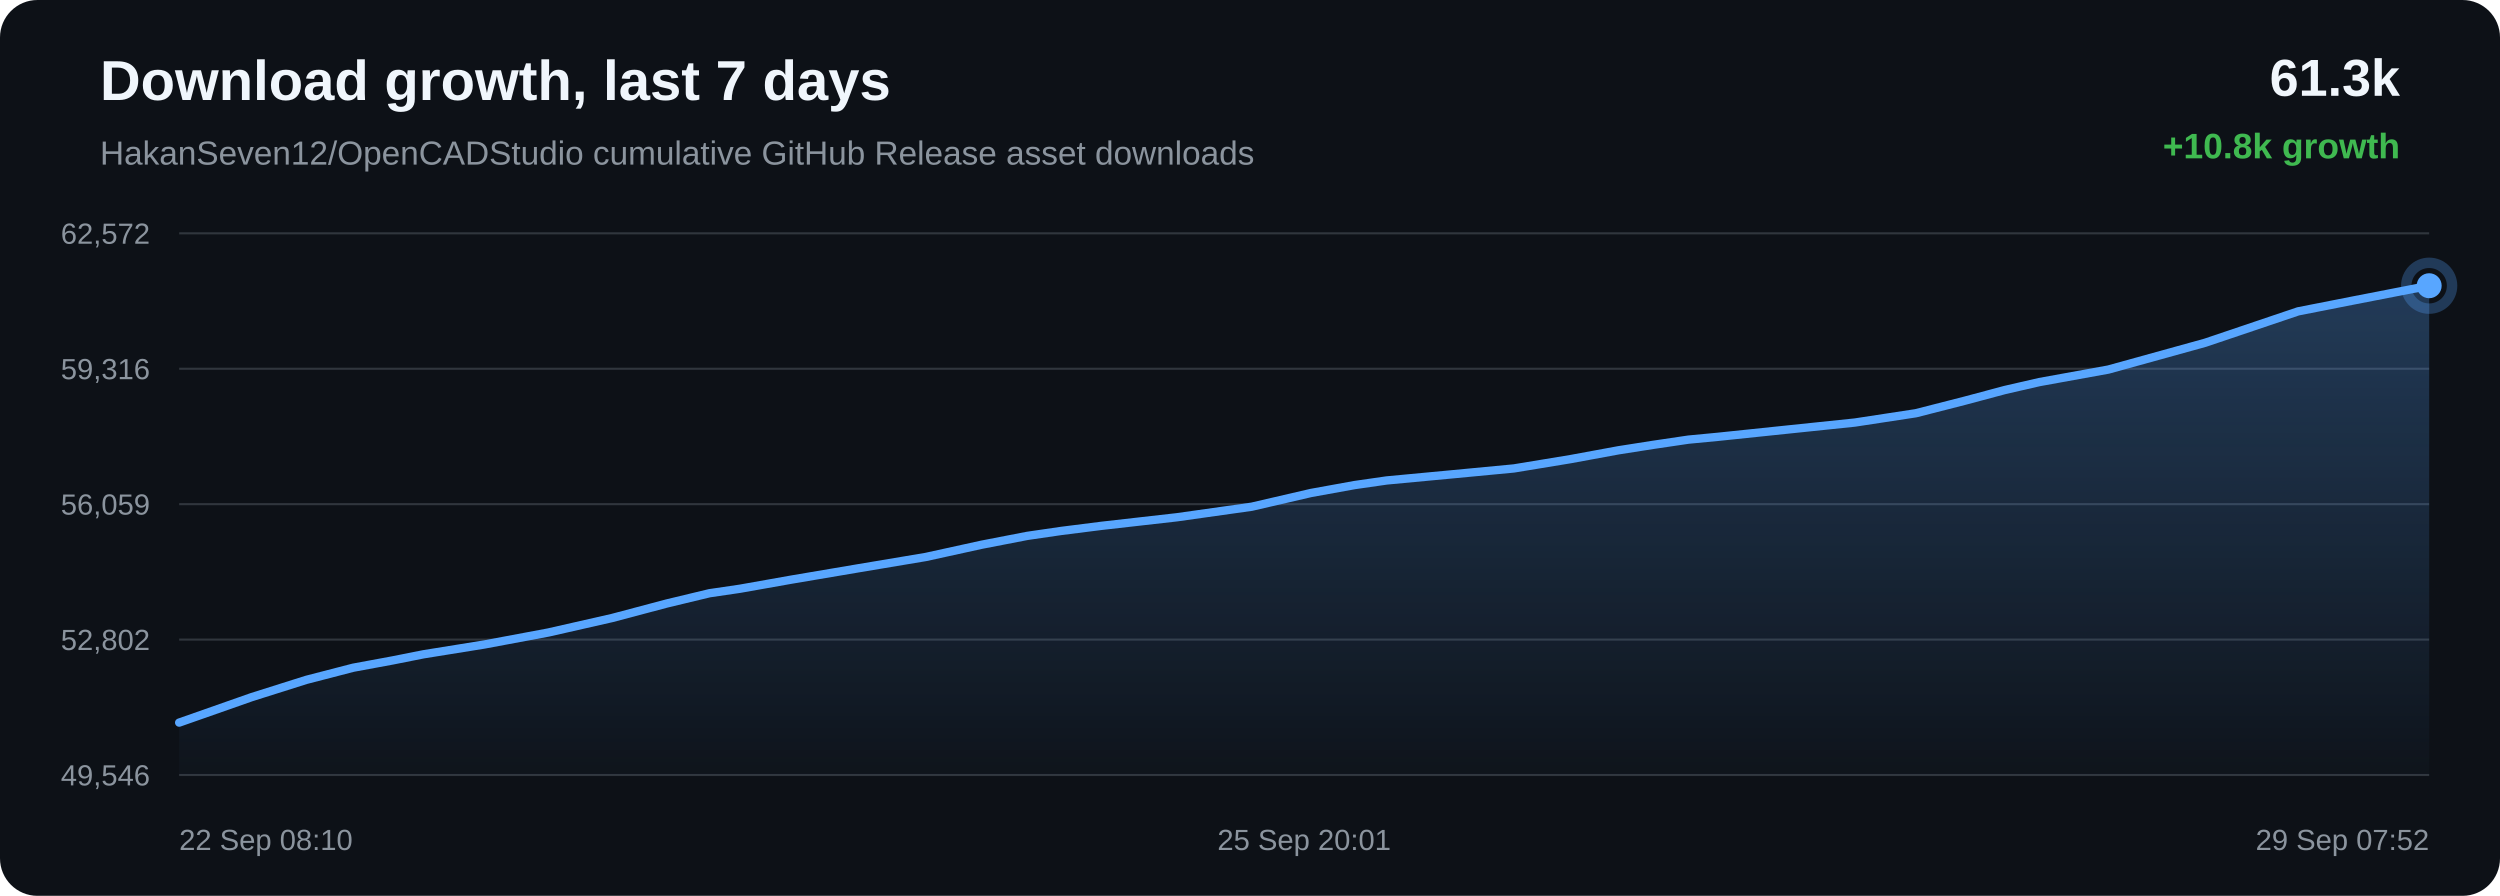
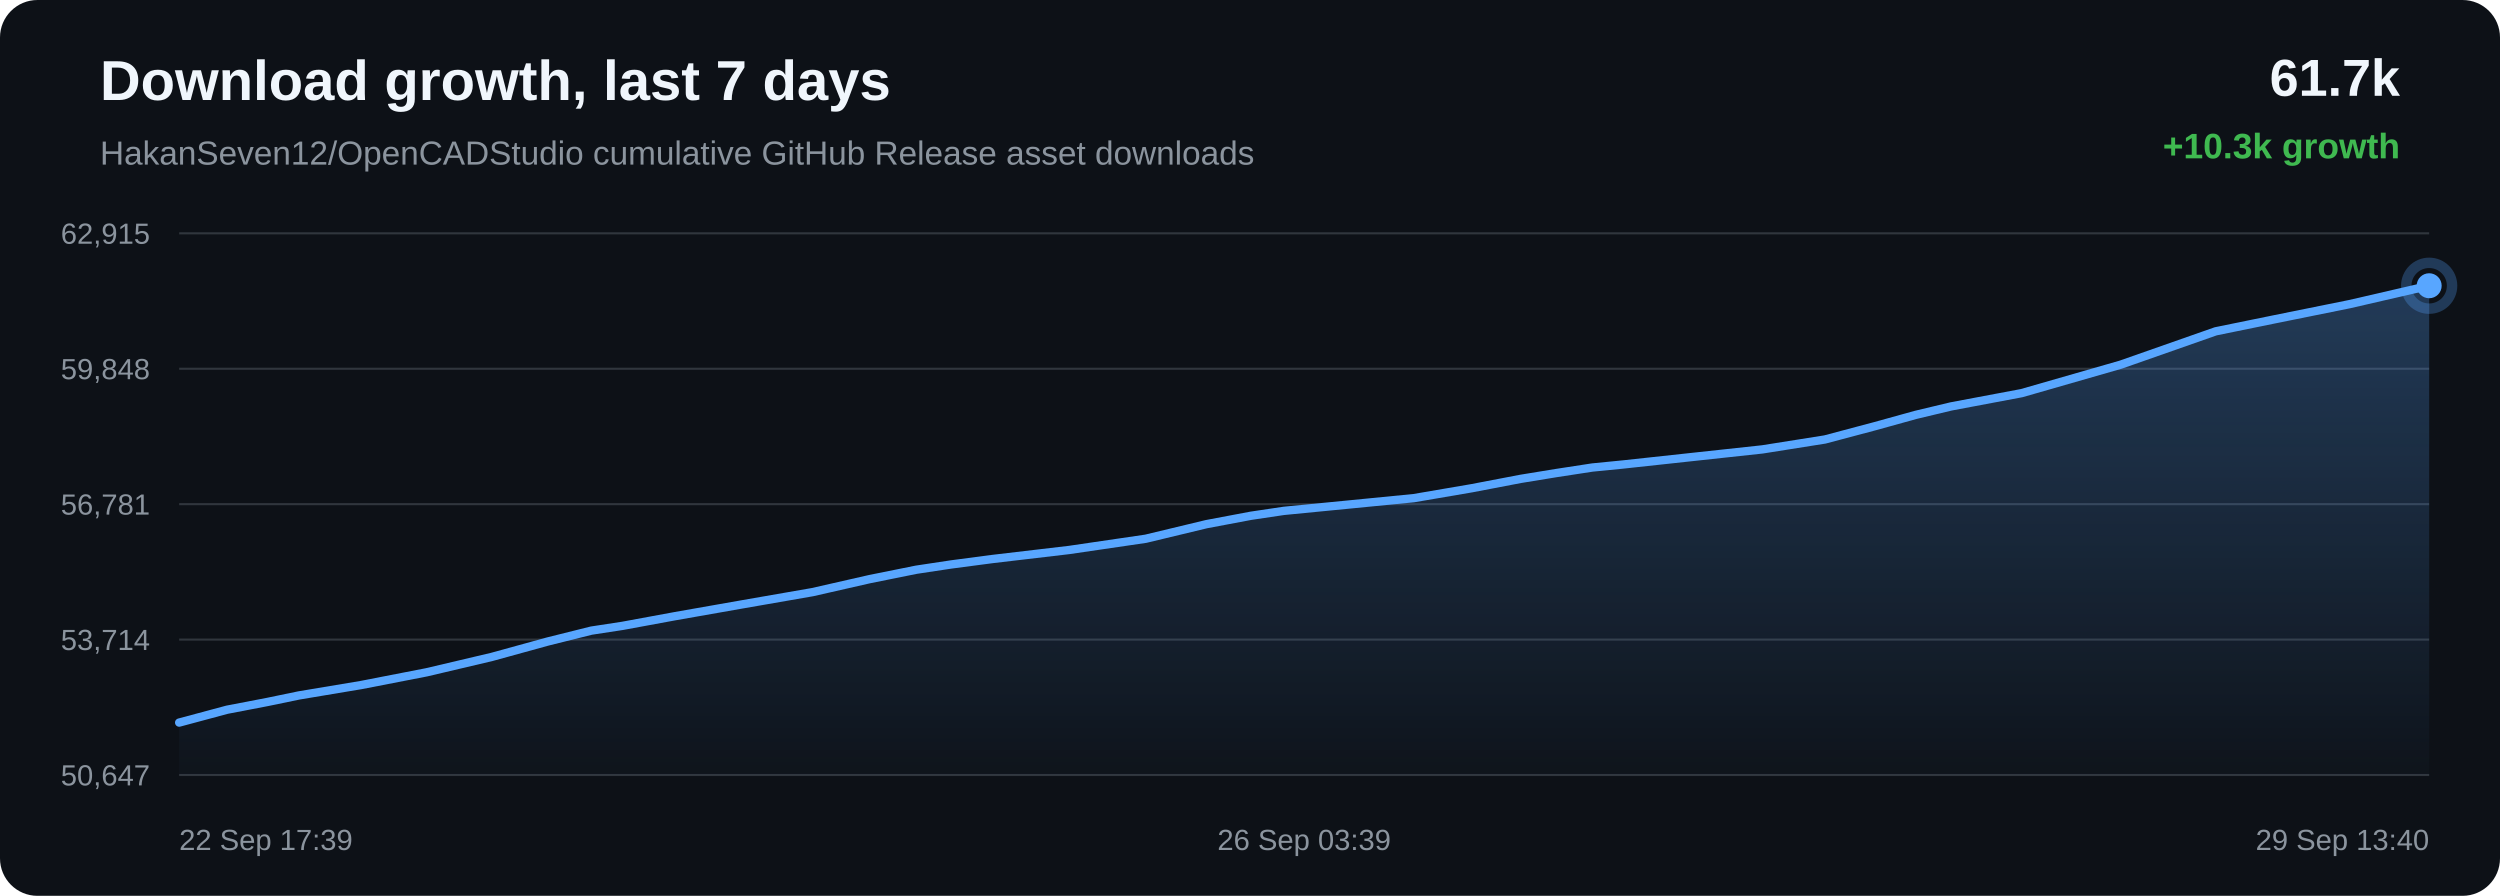
<svg xmlns="http://www.w3.org/2000/svg" width="1200" height="430" viewBox="0 0 1200 430">
  <defs>
    <linearGradient id="area" x1="0" x2="0" y1="0" y2="1">
      <stop offset="0%" stop-color="#58a6ff" stop-opacity="0.28" />
      <stop offset="100%" stop-color="#58a6ff" stop-opacity="0.02" />
    </linearGradient>
  </defs>
  <rect width="100%" height="100%" rx="18" fill="#0d1117" />
  <text x="48" y="48" fill="#f0f6fc" font-family="Arial, sans-serif" font-size="27" font-weight="700">Download growth, last 7 days</text>
  <text x="48" y="79" fill="#8b949e" font-family="Arial, sans-serif" font-size="16">HakanSeven12/OpenCADStudio cumulative GitHub Release asset downloads</text>
-   <text x="1152" y="46" text-anchor="end" fill="#f0f6fc" font-family="Arial, sans-serif" font-size="25" font-weight="700">61.3k</text>
-   <text x="1152" y="76" text-anchor="end" fill="#3fb950" font-family="Arial, sans-serif" font-size="17" font-weight="700">+10.8k growth</text>
+   <text x="1152" y="46" text-anchor="end" fill="#f0f6fc" font-family="Arial, sans-serif" font-size="25" font-weight="700">61.7k</text>
+   <text x="1152" y="76" text-anchor="end" fill="#3fb950" font-family="Arial, sans-serif" font-size="17" font-weight="700">+10.3k growth</text>
  <line x1="86" y1="112.00" x2="1166" y2="112.00" stroke="#30363d" stroke-width="1" />
  <line x1="86" y1="177.00" x2="1166" y2="177.00" stroke="#30363d" stroke-width="1" />
  <line x1="86" y1="242.00" x2="1166" y2="242.00" stroke="#30363d" stroke-width="1" />
  <line x1="86" y1="307.00" x2="1166" y2="307.00" stroke="#30363d" stroke-width="1" />
  <line x1="86" y1="372.00" x2="1166" y2="372.00" stroke="#30363d" stroke-width="1" />
-   <text x="72" y="117.00" text-anchor="end" fill="#8b949e" font-family="Arial, sans-serif" font-size="14">62,572</text>
-   <text x="72" y="182.00" text-anchor="end" fill="#8b949e" font-family="Arial, sans-serif" font-size="14">59,316</text>
-   <text x="72" y="247.00" text-anchor="end" fill="#8b949e" font-family="Arial, sans-serif" font-size="14">56,059</text>
-   <text x="72" y="312.00" text-anchor="end" fill="#8b949e" font-family="Arial, sans-serif" font-size="14">52,802</text>
-   <text x="72" y="377.00" text-anchor="end" fill="#8b949e" font-family="Arial, sans-serif" font-size="14">49,546</text>
-   <path d="M 86.00 346.85 L 120.84 334.61 L 147.04 326.33 L 169.55 320.50 L 188.43 317.01 L 203.27 314.06 L 232.51 309.35 L 263.22 303.60 L 293.79 296.65 L 319.97 289.70 L 340.54 284.75 L 355.17 282.60 L 379.81 278.23 L 411.87 272.80 L 444.37 267.35 L 471.22 261.46 L 493.06 257.23 L 509.37 254.85 L 528.89 252.38 L 564.92 248.29 L 600.84 243.22 L 629.26 236.63 L 650.18 232.84 L 665.60 230.62 L 696.15 227.75 L 726.69 224.85 L 753.84 220.38 L 776.80 216.15 L 793.57 213.52 L 810.46 211.02 L 824.74 209.66 L 857.04 206.29 L 890.35 202.82 L 919.63 198.35 L 942.97 192.38 L 962.30 187.21 L 978.88 183.40 L 1012.01 177.39 L 1058.47 164.53 L 1103.10 149.45 L 1130.30 144.10 L 1166.00 137.15 L 1166.00 372.00 L 86.00 372.00 Z" fill="url(#area)" />
-   <path d="M 86.00 346.85 L 120.84 334.61 L 147.04 326.33 L 169.55 320.50 L 188.43 317.01 L 203.27 314.06 L 232.51 309.35 L 263.22 303.60 L 293.79 296.65 L 319.97 289.70 L 340.54 284.75 L 355.17 282.60 L 379.81 278.23 L 411.87 272.80 L 444.37 267.35 L 471.22 261.46 L 493.06 257.23 L 509.37 254.85 L 528.89 252.38 L 564.92 248.29 L 600.84 243.22 L 629.26 236.63 L 650.18 232.84 L 665.60 230.62 L 696.15 227.75 L 726.69 224.85 L 753.84 220.38 L 776.80 216.15 L 793.57 213.52 L 810.46 211.02 L 824.74 209.66 L 857.04 206.29 L 890.35 202.82 L 919.63 198.35 L 942.97 192.38 L 962.30 187.21 L 978.88 183.40 L 1012.01 177.39 L 1058.47 164.53 L 1103.10 149.45 L 1130.30 144.10 L 1166.00 137.15" fill="none" stroke="#58a6ff" stroke-width="4" stroke-linecap="round" stroke-linejoin="round" />
-   <circle cx="1166.00" cy="137.15" r="6" fill="#58a6ff" />
-   <circle cx="1166.00" cy="137.15" r="11" fill="none" stroke="#58a6ff" stroke-opacity="0.28" stroke-width="5" />
-   <text x="86.00" y="408" text-anchor="start" fill="#8b949e" font-family="Arial, sans-serif" font-size="14">22 Sep 08:10</text>
-   <text x="626.00" y="408" text-anchor="middle" fill="#8b949e" font-family="Arial, sans-serif" font-size="14">25 Sep 20:01</text>
-   <text x="1166.00" y="408" text-anchor="end" fill="#8b949e" font-family="Arial, sans-serif" font-size="14">29 Sep 07:52</text>
+   <text x="72" y="117.00" text-anchor="end" fill="#8b949e" font-family="Arial, sans-serif" font-size="14">62,915</text>
+   <text x="72" y="182.00" text-anchor="end" fill="#8b949e" font-family="Arial, sans-serif" font-size="14">59,848</text>
+   <text x="72" y="247.00" text-anchor="end" fill="#8b949e" font-family="Arial, sans-serif" font-size="14">56,781</text>
+   <text x="72" y="312.00" text-anchor="end" fill="#8b949e" font-family="Arial, sans-serif" font-size="14">53,714</text>
+   <text x="72" y="377.00" text-anchor="end" fill="#8b949e" font-family="Arial, sans-serif" font-size="14">50,647</text>
+   <path d="M 86.00 346.84 L 109.01 340.66 L 128.32 336.95 L 143.49 333.81 L 173.39 328.81 L 204.78 322.70 L 236.04 315.33 L 262.82 307.95 L 283.84 302.70 L 298.80 300.41 L 323.99 295.77 L 356.78 290.00 L 390.01 284.22 L 417.46 277.97 L 439.79 273.47 L 456.47 270.95 L 476.43 268.32 L 513.27 263.98 L 549.99 258.59 L 579.06 251.60 L 600.44 247.57 L 616.21 245.22 L 647.45 242.17 L 678.67 239.10 L 706.43 234.35 L 729.91 229.86 L 747.05 227.06 L 764.33 224.41 L 778.93 222.97 L 811.95 219.39 L 846.01 215.70 L 875.95 210.95 L 899.81 204.61 L 919.58 199.13 L 936.53 195.08 L 970.41 188.70 L 1017.90 175.05 L 1063.54 159.03 L 1091.36 153.35 L 1127.86 145.97 L 1166.00 137.16 L 1166.00 372.00 L 86.00 372.00 Z" fill="url(#area)" />
+   <path d="M 86.00 346.84 L 109.01 340.66 L 128.32 336.95 L 143.49 333.81 L 173.39 328.81 L 204.78 322.70 L 236.04 315.33 L 262.82 307.95 L 283.84 302.70 L 298.80 300.41 L 323.99 295.77 L 356.78 290.00 L 390.01 284.22 L 417.46 277.97 L 439.79 273.47 L 456.47 270.95 L 476.43 268.32 L 513.27 263.98 L 549.99 258.59 L 579.06 251.60 L 600.44 247.57 L 616.21 245.22 L 647.45 242.17 L 678.67 239.10 L 706.43 234.35 L 729.91 229.86 L 747.05 227.06 L 764.33 224.41 L 778.93 222.97 L 811.95 219.39 L 846.01 215.70 L 875.95 210.95 L 899.81 204.61 L 919.58 199.13 L 936.53 195.08 L 970.41 188.70 L 1017.90 175.05 L 1063.54 159.03 L 1091.36 153.35 L 1127.86 145.97 L 1166.00 137.16" fill="none" stroke="#58a6ff" stroke-width="4" stroke-linecap="round" stroke-linejoin="round" />
+   <circle cx="1166.00" cy="137.16" r="6" fill="#58a6ff" />
+   <circle cx="1166.00" cy="137.16" r="11" fill="none" stroke="#58a6ff" stroke-opacity="0.28" stroke-width="5" />
+   <text x="86.00" y="408" text-anchor="start" fill="#8b949e" font-family="Arial, sans-serif" font-size="14">22 Sep 17:39</text>
+   <text x="626.00" y="408" text-anchor="middle" fill="#8b949e" font-family="Arial, sans-serif" font-size="14">26 Sep 03:39</text>
+   <text x="1166.00" y="408" text-anchor="end" fill="#8b949e" font-family="Arial, sans-serif" font-size="14">29 Sep 13:40</text>
</svg>
